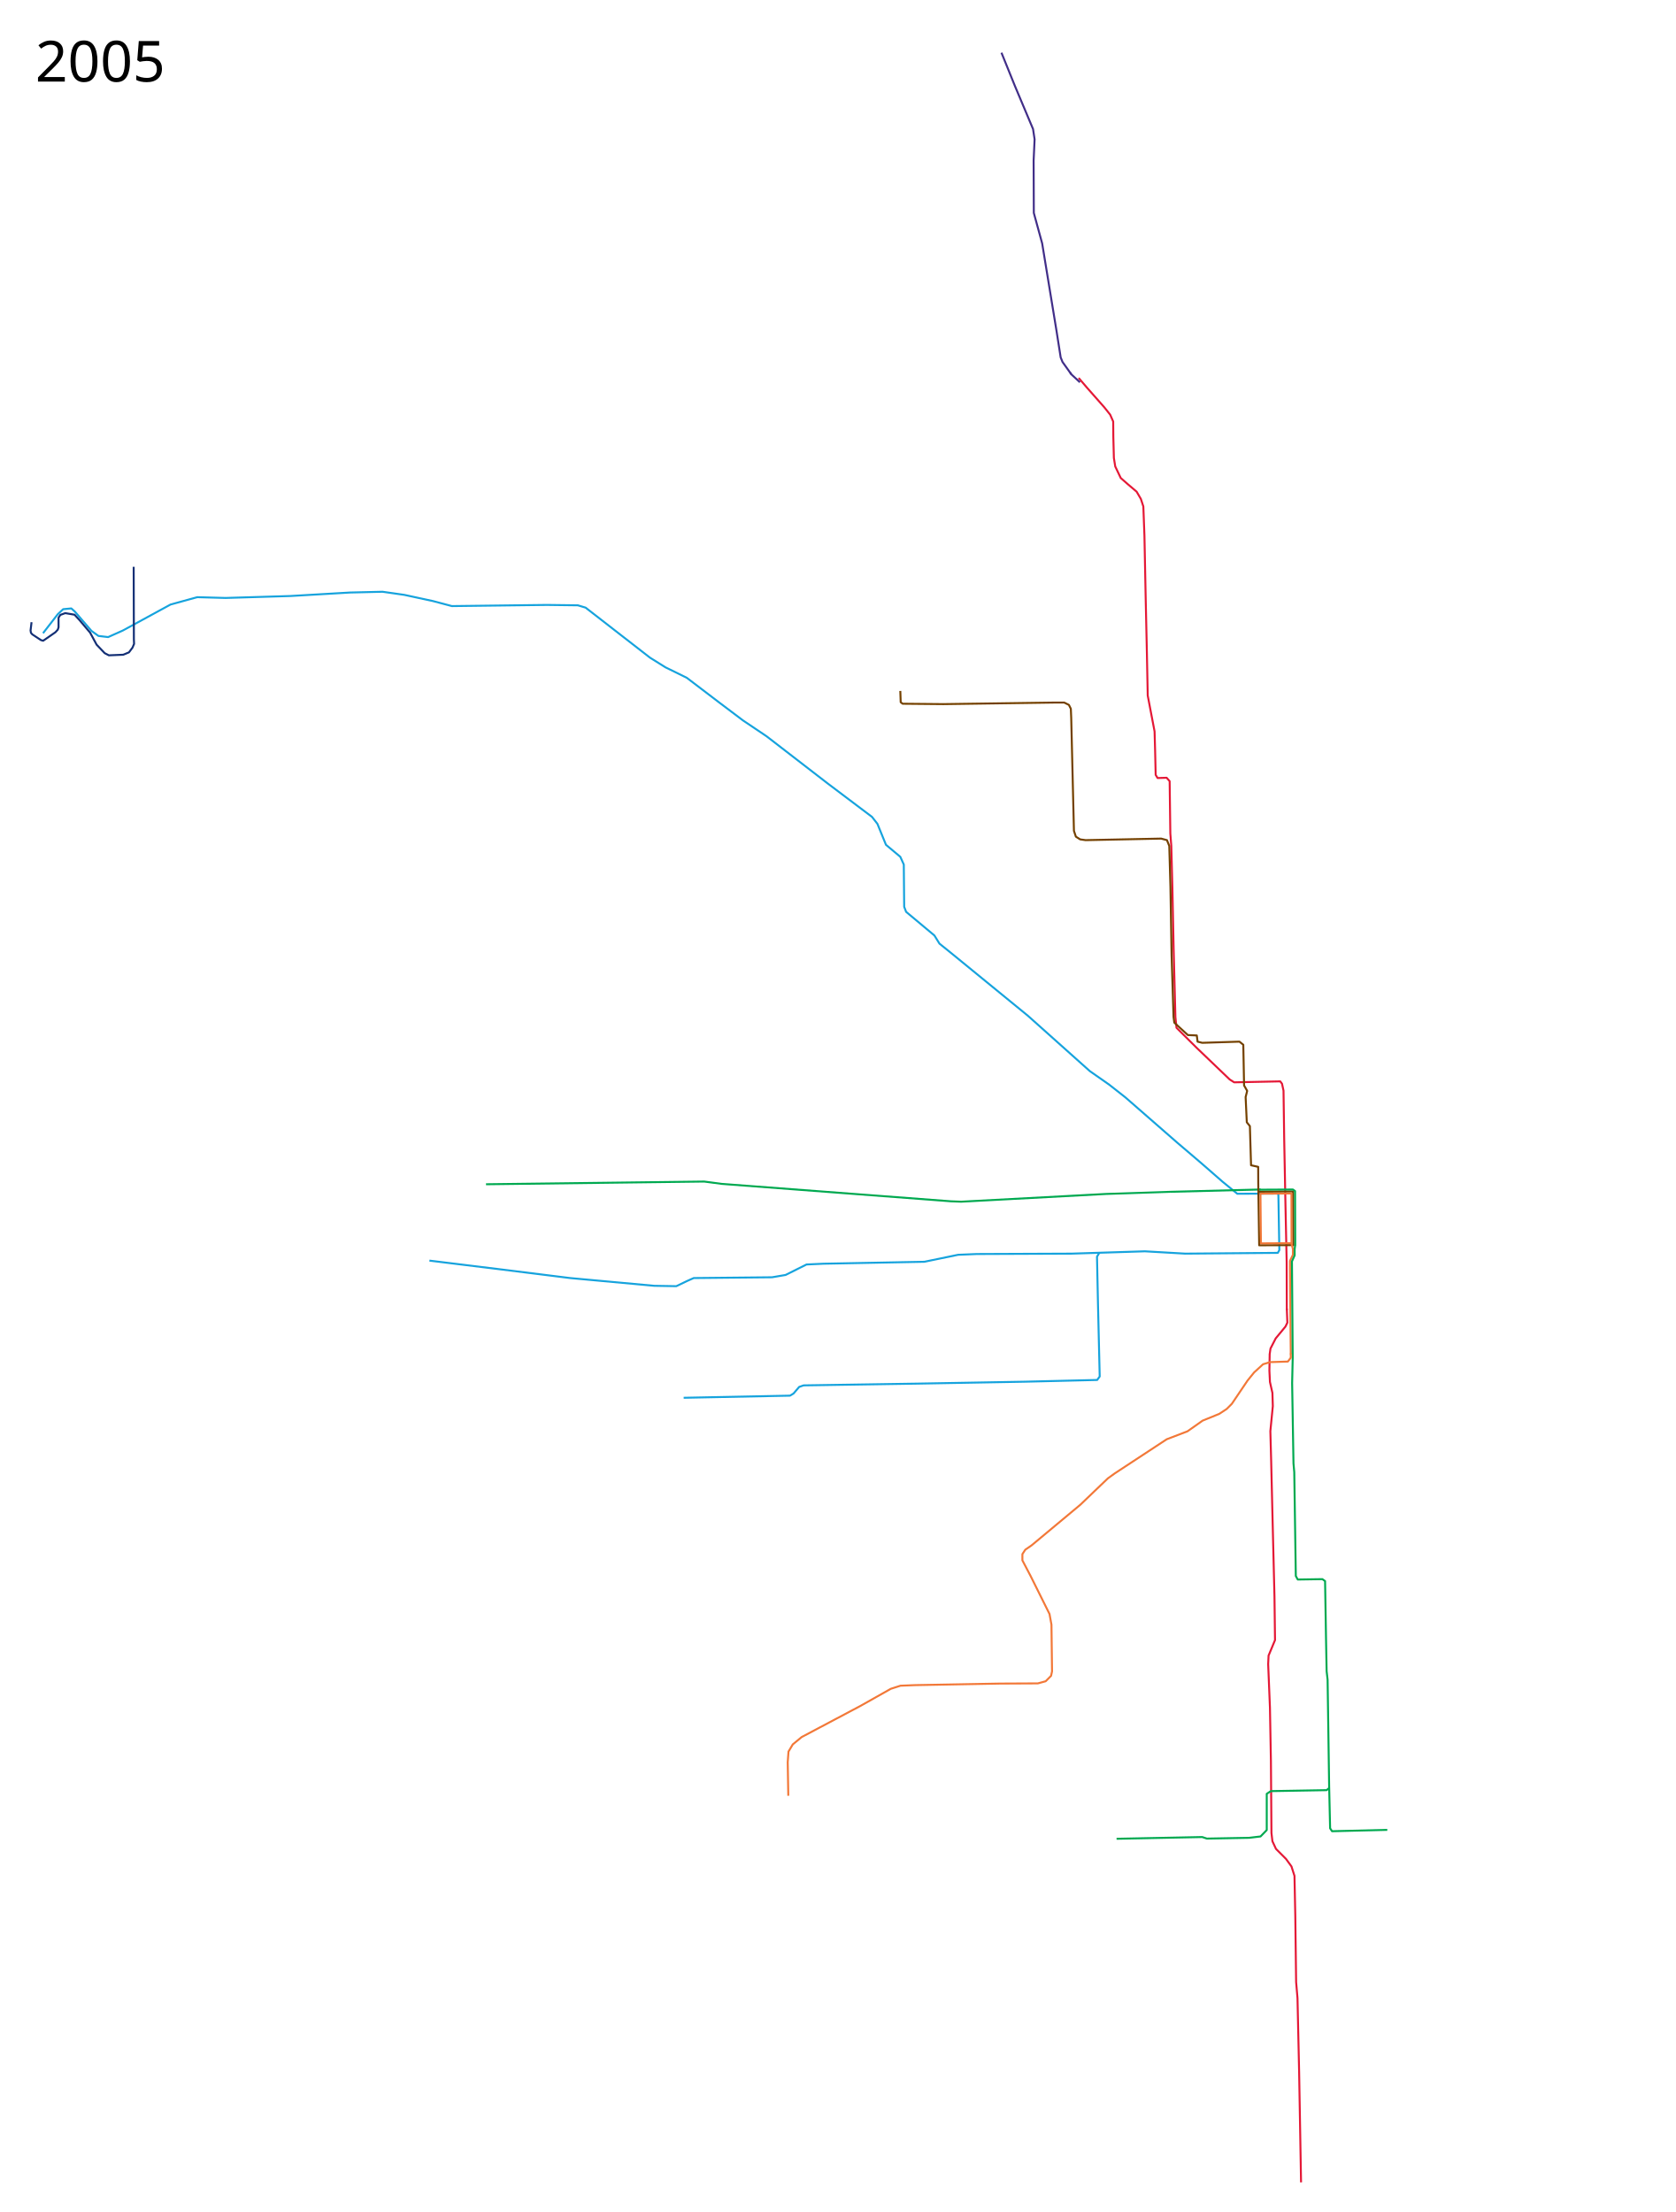
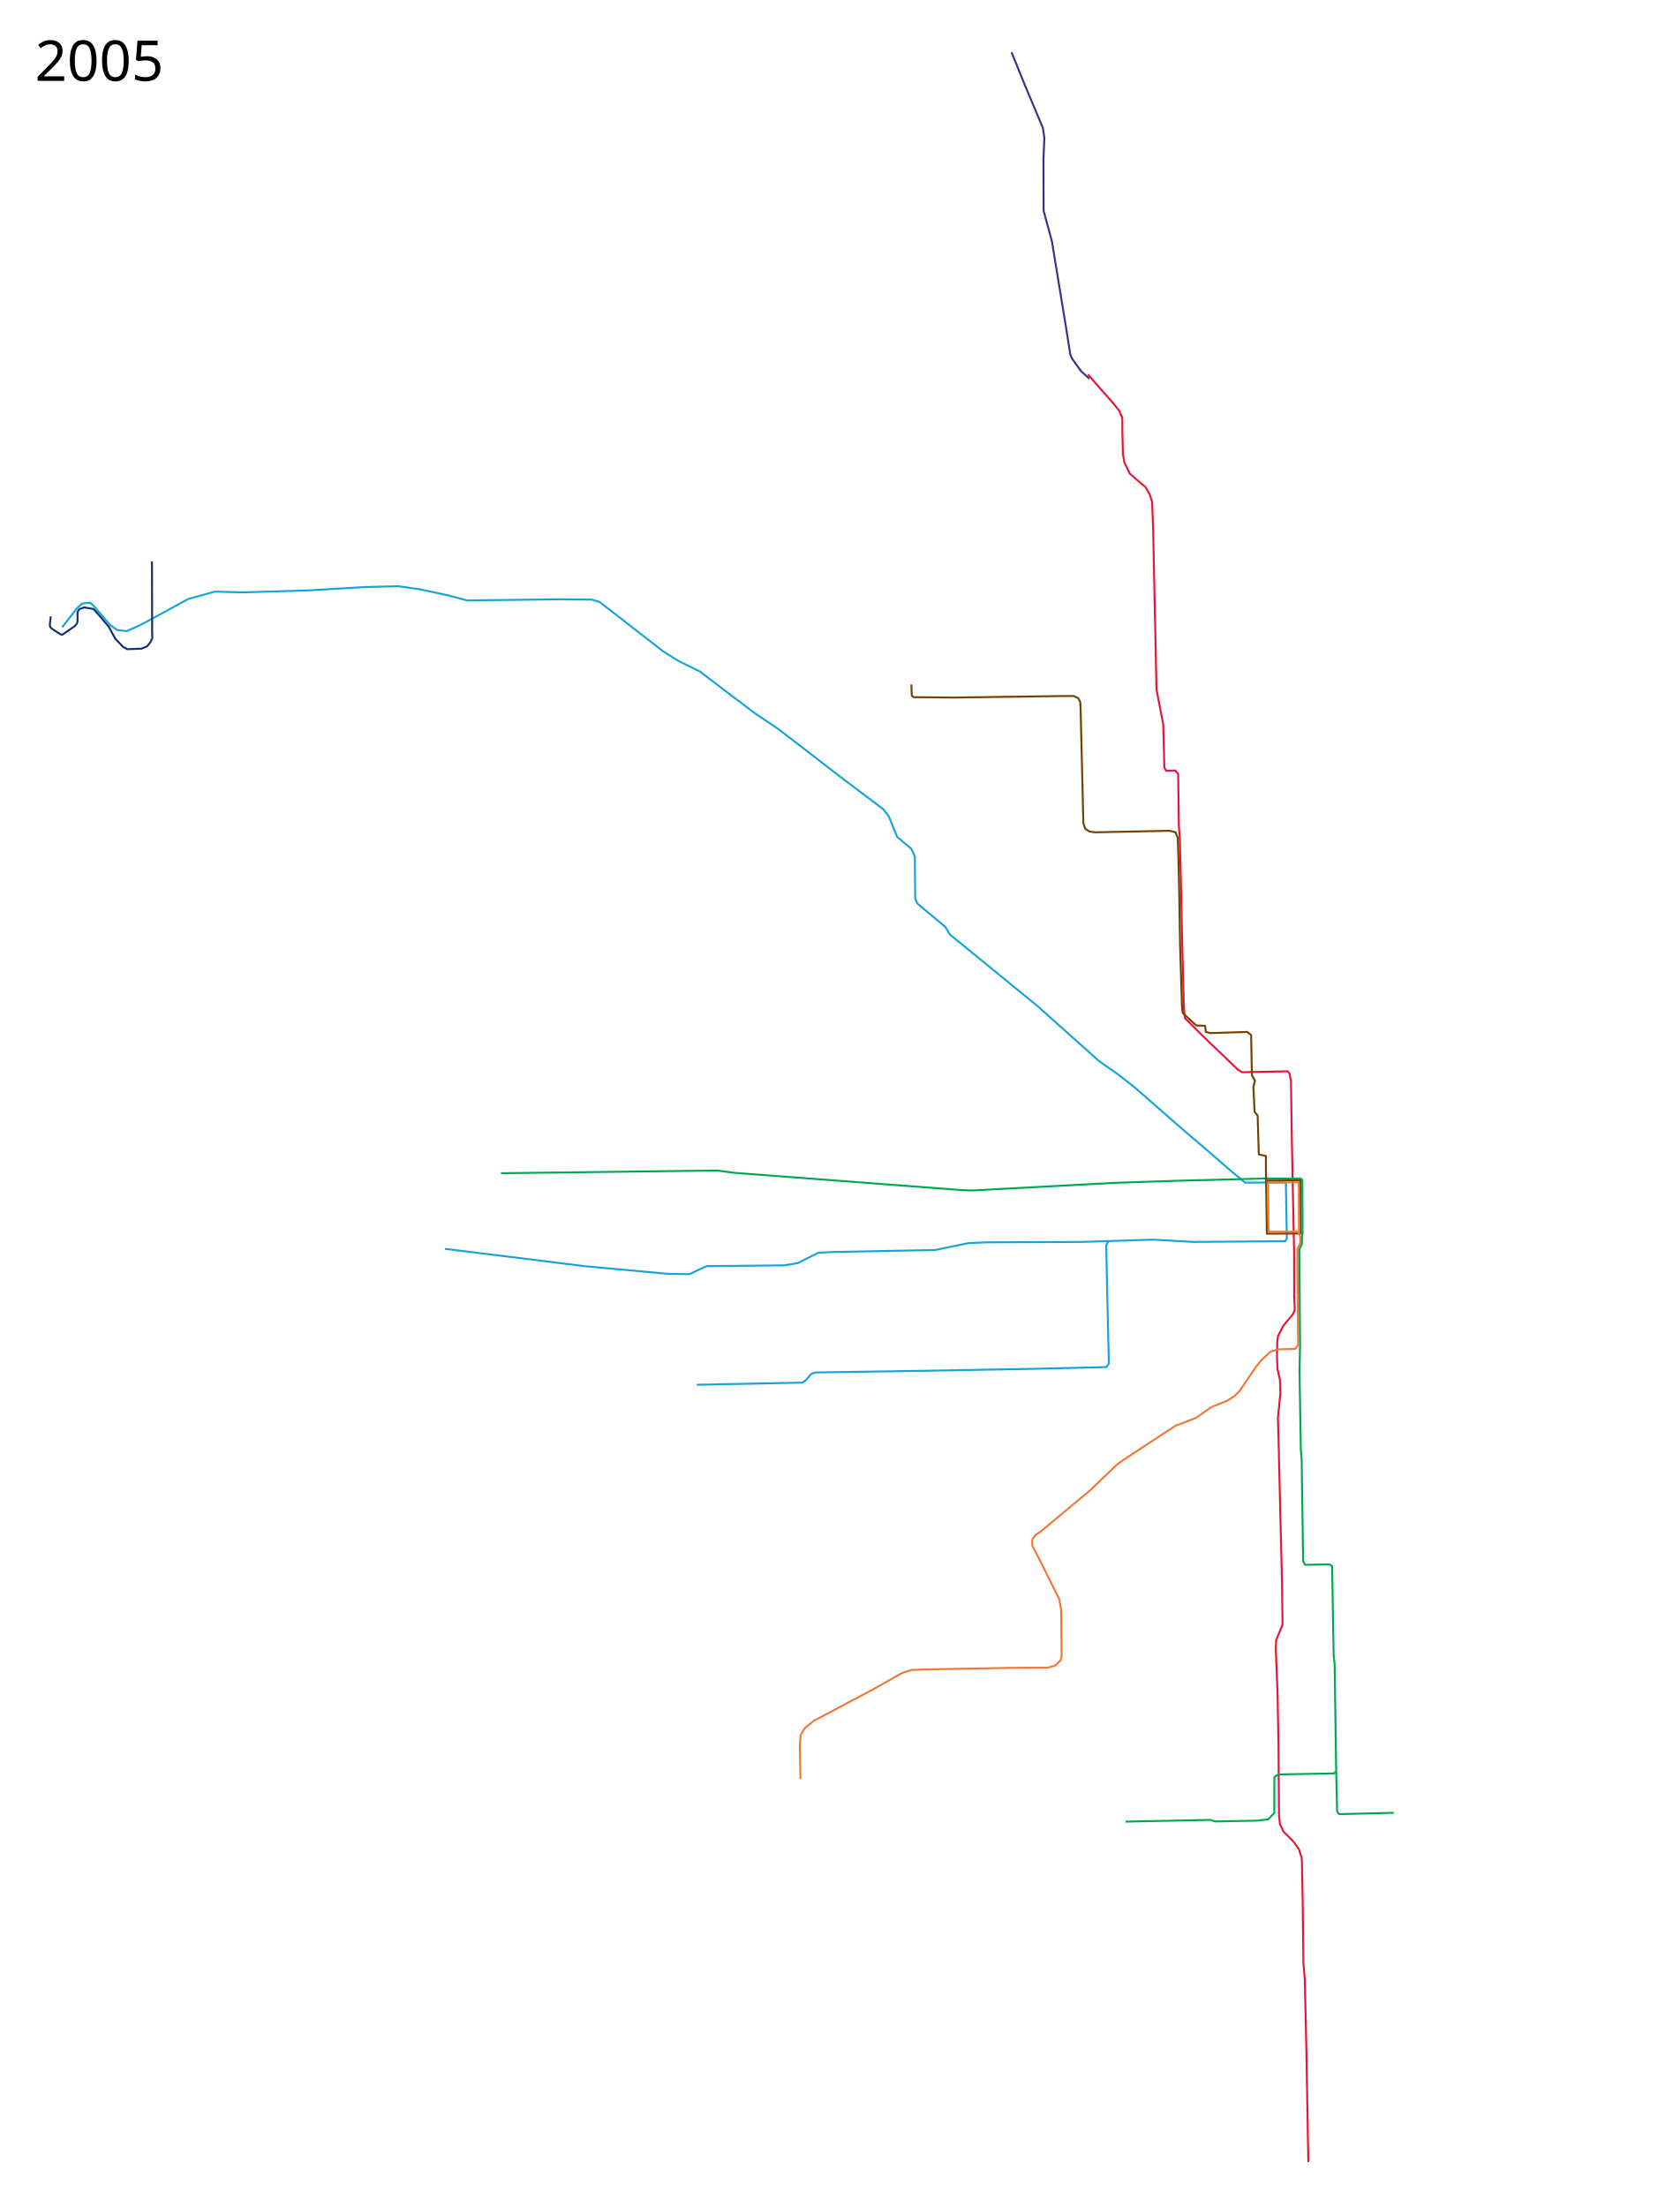
- <svg xmlns="http://www.w3.org/2000/svg" width="4250" height="5610">
+ <svg xmlns="http://www.w3.org/2000/svg" width="4300" height="5650" viewBox="-50, 0, 4300, 5650">
  <path d="M109.092 1605.94l37.347-48.158 13.76-12.776 20.639-1.966 8.845 7.863 42.26 49.14 17.691 12.777 24.57 2.948 37.348-16.708 120.886-65.848 67.814-18.674 71.745 1.966 164.13-4.914 151.353-8.845 82.556-1.966 55.037 7.863 72.729 15.725 48.157 12.776 240.79-2.948 78.624.983 19.657 5.896 163.147 126.783 39.312 24.57 54.055 26.536 82.556 62.9 59.952 45.21 59.951 40.295 155.284 119.903 112.041 84.522 13.76 17.69 21.621 53.073 36.364 30.467 8.846 19.656.983 107.127 4.914 12.776 71.745 59.952 12.776 20.639 30.468 24.57 193.614 158.233 157.25 140.542 49.14 34.399 41.278 32.432 131.697 114.99 59.952 51.106 54.055 47.175 37.838 30.958 101.23-.491 2.948 1.966 2.457 141.525-3.931 6.88-234.892 1.965-102.213-5.897-185.751 5.897-240.79.983-47.174 1.965-85.505 17.691-255.531 4.914-43.244 1.966-53.072 26.536-34.398 5.897-198.529 1.965-17.69 7.863-26.536 12.776-56.02-.983-213.27-19.656-172.976-21.622-183.786-22.604" fill="none" stroke="#16a3dd" stroke-width="5" stroke-linejoin="round" />
  <path d="M1733.681 3545.005l269.782-5.406 8.846-5.405 14.25-16.708 11.303-3.931 285.998-4.423 274.696-4.914 183.786-4.423 6.388-8.845-4.422-185.26-2.457-118.43 6.388-10.81" fill="none" stroke="#16a3dd" stroke-width="5" stroke-linejoin="round" />
  <path d="M2735.363 958.584l20.849 24.324 44.13 50.036 14.941 18.764 7.644 17.374.348 39.265 1.39 53.164 3.475 21.543 13.899 29.188 17.374 15.29 22.933 19.458 10.772 18.416 6.254 19.111 2.78 74.013 3.127 156.365 3.128 142.117 2.085 107.023 17.373 91.04 1.39 49.34 1.39 60.81 4.865 7.991 22.933-.695 7.645 8.687 1.737 132.736 2.433 31.273 2.78 107.023 3.127 152.542 4.517 174.781 2.78 27.103 51.079 50.732 83.742 80.267 11.466 7.297 116.753-2.432 4.517 5.907 3.822 17.721 1.737 123.007 3.128 162.619 3.127 149.415.347 121.27" fill="none" stroke="#e41836" stroke-width="5" stroke-linejoin="round" />
  <path d="M3197.09 3016.745l-230.47 5.895" fill="none" stroke="#00a950" stroke-width="5" stroke-linejoin="round" />
  <path d="M2018.145 2695.672l1256.475-995.174" fill="none" />
  <path d="M2283.073 1752.354l.983 28.502 4.914 3.931 103.196.983 280.101-3.931h26.536l11.794 5.897 4.914 9.828.983 23.587 6.88 285.999 4.914 14.742 10.81 6.88 13.76 1.965 191.648-3.931 14.742 3.931 5.897 14.743 2.949 103.195 2.948 173.958 4.914 156.267 1.966 14.742 34.398 31.45 22.605.983 1.966 15.725 11.793 2.948 94.35-2.948 9.829 7.862 1.965 103.196 7.863 13.759-3.932 15.725 2.949 63.883 7.862 9.828 2.949 99.264 18.098 4.016.203 41.804 2.338 157.13 87.832-.44" fill="none" stroke="#744100" stroke-width="5" stroke-linejoin="round" />
  <path d="M3191.19 3022.303l87.964-.621.737 138.576" fill="none" stroke="#744100" stroke-width="5" stroke-linejoin="round" />
  <path d="M3194.14 3017.259l84.523-.456 5.405 3.896.491 137.348-1.48 8.391" fill="none" stroke="#00a950" stroke-width="5" stroke-linejoin="round" />
  <path d="M2716.494 948.93l-22.113-30.959-4.64-11.576-10.594-67.54-36.364-221.624-21.13-77.151-.492-133.171 2.457-53.563-3.931-26.045-45.701-108.6-34.398-85.014" fill="none" stroke="#412e88" stroke-width="5" stroke-linejoin="round" />
  <path d="M2738.607 969.569l-21.703-20.06-3.113-4.51" fill="none" stroke="#412e88" stroke-width="5" stroke-linejoin="round" />
  <path d="M1232.447 3003.475l553.323-6.88 44.227 5.897 581.825 44.226 25.553.983 367.572-19.656 161.672-5.406" fill="none" stroke="#00a950" stroke-width="5" stroke-linejoin="round" />
  <path d="M3263.18 3318.993l1.39 35.443-4.864 10.077-24.671 29.883-13.204 25.713-2.085 14.246-.695 42.045 1.39 28.493 6.254 27.798 1.043 33.358-6.255 63.588 2.085 77.14 3.475 145.245 4.865 197.367 1.39 110.15-16.332 39.265-1.042 21.544 4.517 110.497 2.432 134.821 1.39 183.12 2.432 20.849 9.035 19.459 25.366 25.366 13.899 19.11 7.644 23.977 2.085 102.158 2.085 167.136 3.475 40.655 4.17 187.985 4.864 279.371" fill="none" stroke="#e41836" stroke-width="5" stroke-linejoin="round" />
  <path d="M3273.257 3434.463l-.982-94.842-.983-122.36v-19.656l7.37-15.234v-14.496l-3.98-15.385" fill="none" stroke="#f27838" stroke-width="5" stroke-linejoin="round" />
  <path d="M3283.085 3164.656v19.165l-6.88 15.234 1.966 244.72-1.474 63.883 3.44 203.933 1.965 22.114 3.932 263.393 4.914 8.846 62.408-.983 6.88 4.914 2.457 149.387 1.474 79.117 2.457 21.622 3.932 270.273 2.457 106.635 4.914 7.371 140.05-3.44" fill="none" stroke="#00a950" stroke-width="5" stroke-linejoin="round" />
  <path d="M3370.555 4534.697l-6.388 5.405-141.525 2.457-10.32 6.88v91.893l-15.724 16.216-28.993 3.44-107.127 1.966-11.794-3.931-217.201 4.422" fill="none" stroke="#00a950" stroke-width="5" stroke-linejoin="round" />
  <path d="M1999.04 4554.353l-1.474-85.013 1.966-27.028 10.811-18.182 22.605-18.673 148.404-78.625 77.643-43.735 24.57-7.863 36.855-1.474 214.253-3.931 97.299-.492 19.656-5.405 13.76-13.76 2.456-11.302-1.474-118.429-4.914-27.027-47.666-95.824-21.13-40.296v-15.725l7.37-11.302 15.725-10.81 123.835-103.196 69.78-66.831 17.69-12.777 131.697-86.487 52.58-20.148 38.33-27.027 42.261-17.2 18.674-12.285 13.267-13.268 39.804-58.969 16.708-20.639 22.605-20.639 17.69-5.405 45.21-1.474 7.406-9.744-.088-10.87M3196.352 3027.333l1.228 126.045 77.643-.491-.246-126.046-78.625.492z" fill="none" stroke="#f27838" stroke-width="5" stroke-linejoin="round" />
-   <text x="89.453" y="206.961" style="-inkscape-font-specification:Sans" font-size="144px" font-weight="400" font-family="Sans">
-     <tspan x="89.453" y="206.961">2005</tspan>
+   <text x="39.453" y="206.961" style="-inkscape-font-specification:Sans" font-size="144px" font-weight="400" font-family="Sans">
+     <tspan x="39.453" y="206.961">2005</tspan>
  </text>
-   <text x="89.453" y="5507.961" style="-inkscape-font-specification:Sans" font-size="144px" font-weight="400" font-family="Sans" />
+   <text x="39.453" y="5547.961" style="-inkscape-font-specification:Sans" font-size="144px" font-weight="400" font-family="Sans" />
  <path d="M80 1578l-2.5 21 1 6 3.5 4 22 14.5 5.5 1.5 31-21.5 6-6.5 2-6v-24.5l4.5-7 12.5-4.5 23.5 4 12 13 27.5 32.5L245 1635l20.5 21.5 10.5 5.5 36.5-1.5 14.5-6 9-12 4-9.5-.5-11.5-.5-184" fill="none" stroke="#132f75" stroke-width="5" stroke-linejoin="round" />
</svg>
